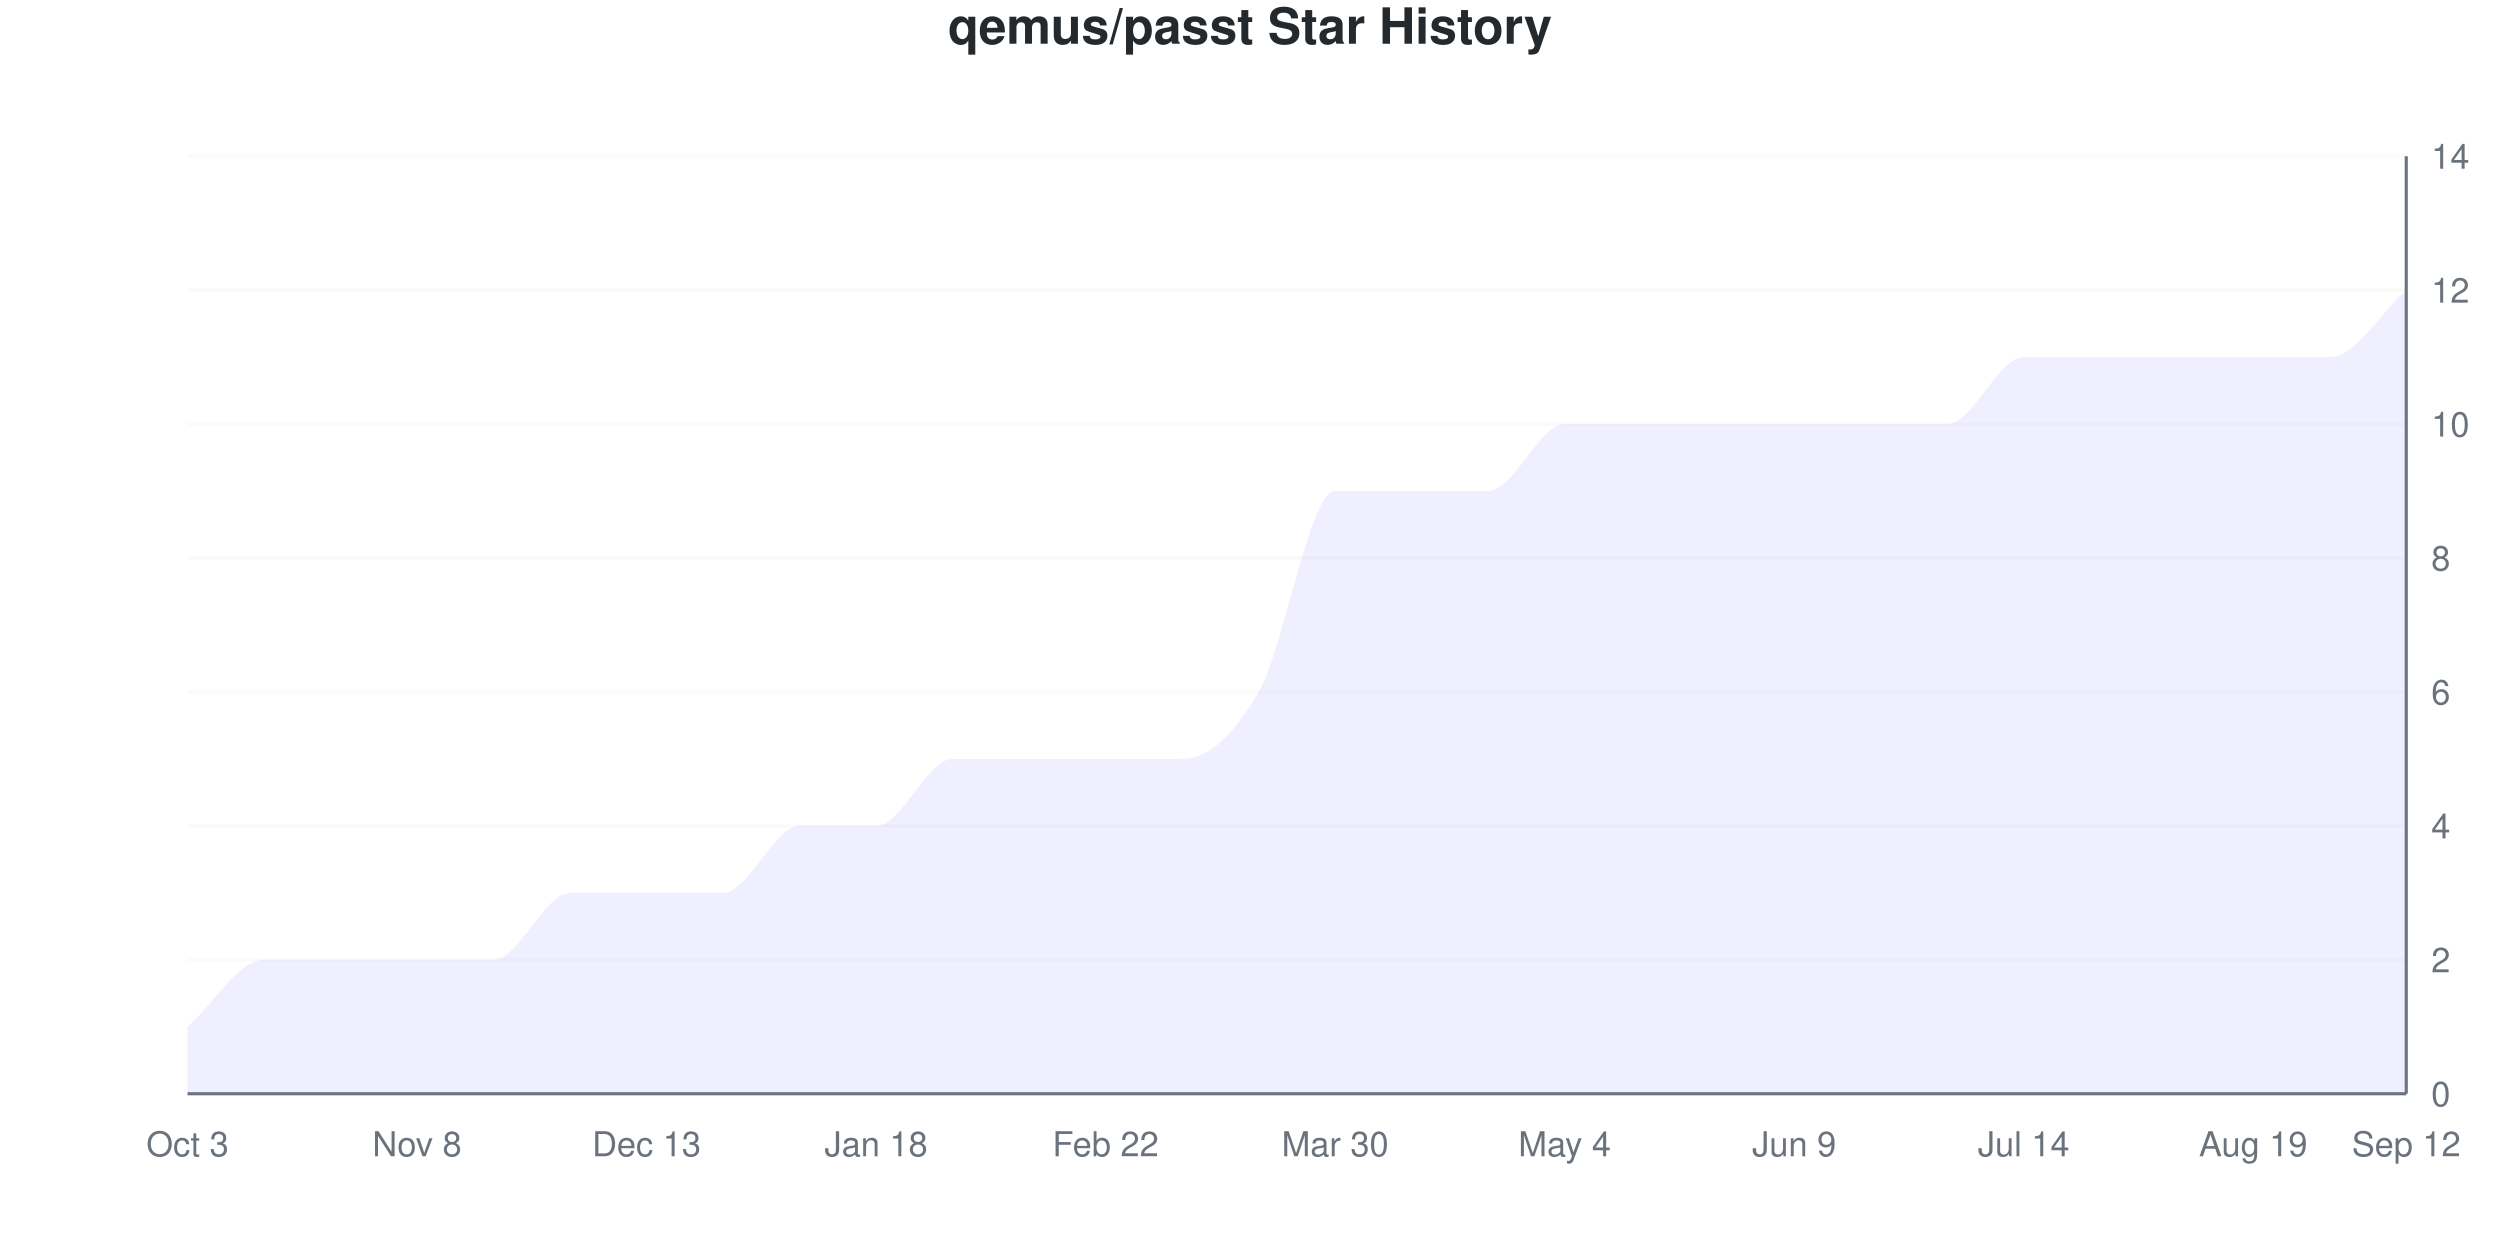
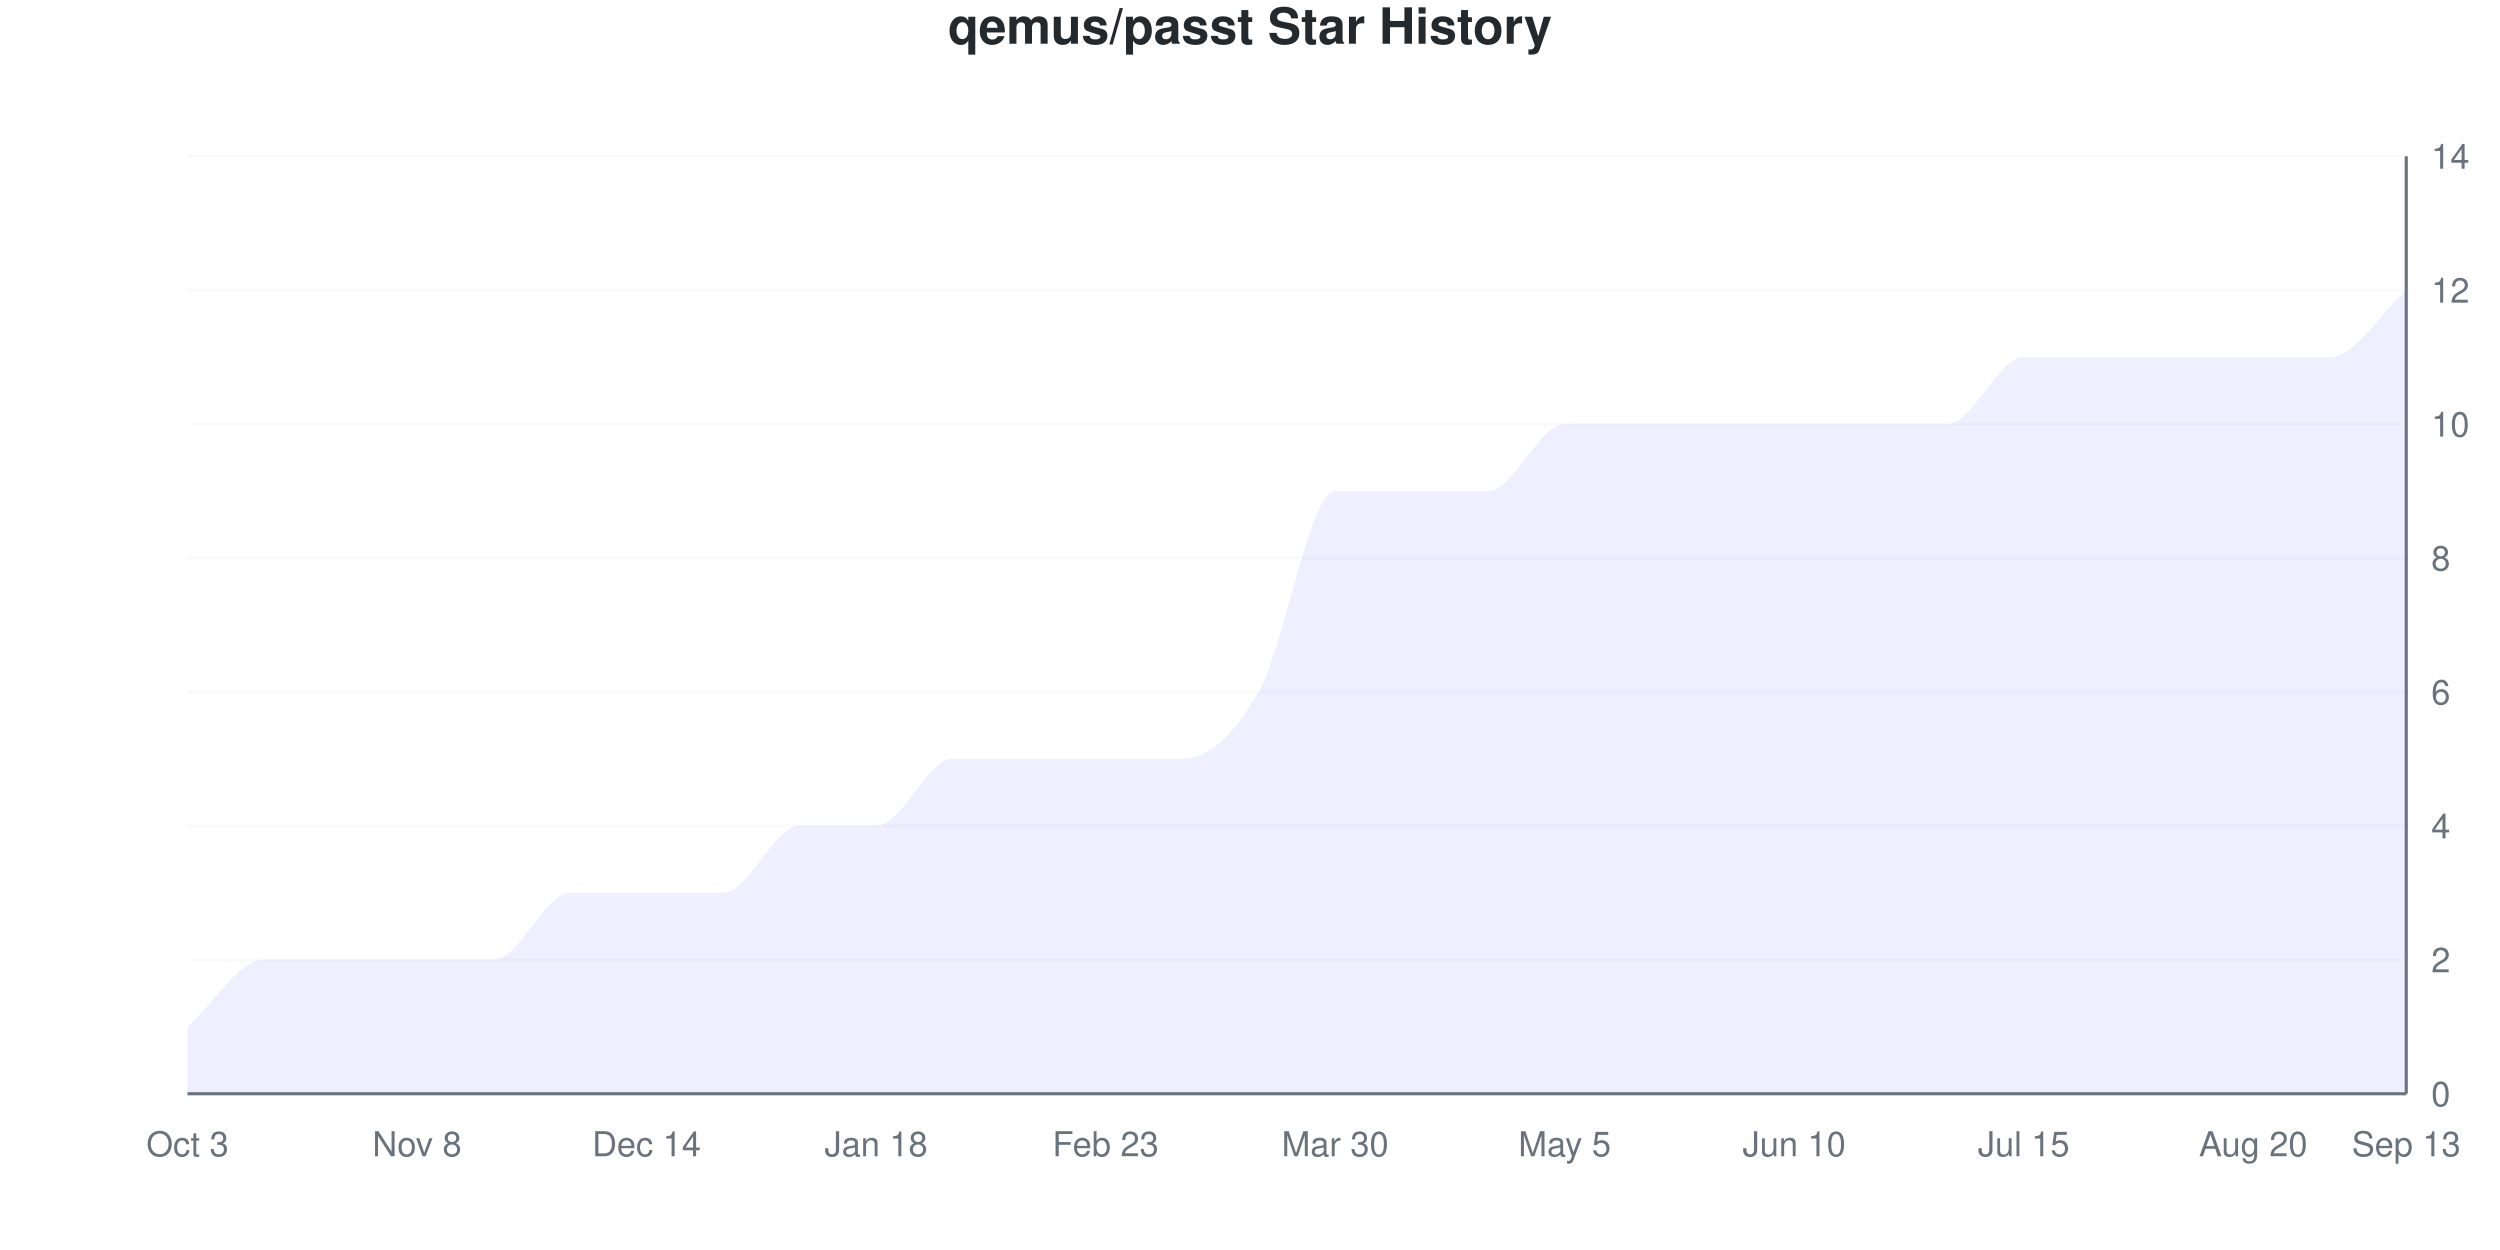
<svg xmlns="http://www.w3.org/2000/svg" viewBox="0 0 800 400" width="800" height="400">
  <style>
    @keyframes drawLine {
      to { stroke-dashoffset: 0; }
    }
    @keyframes fadeInPoint {
      from { opacity: 0; }
      to { opacity: 1; }
    }
    .data-line-0 {
      stroke-dasharray: 1261;
      stroke-dashoffset: 1261;
      animation: drawLine 2s ease-out forwards;
    }
    .data-point {
      opacity: 0;
      animation: fadeInPoint 0.5s ease-out forwards;
    }
    .chart-bg { fill: #fff; }
    .chart-text { fill: #24292e; }
    .chart-muted { fill: #6a737d; }
    .chart-grid { stroke: #eee; }
    .chart-axis { stroke: #6a737d; }
    @media (prefers-color-scheme: dark) {
      .chart-bg { fill: #0d1117; }
      .chart-text { fill: #e6edf3; }
      .chart-muted { fill: #8b949e; }
      .chart-grid { stroke: #21262d; }
      .chart-axis { stroke: #8b949e; }
    }
  </style>
  <rect width="800" height="400" class="chart-bg" />
  <text x="400" y="14" text-anchor="middle" class="chart-text" font-size="16" font-weight="bold" font-family="-apple-system, BlinkMacSystemFont, 'Segoe UI', Helvetica, Arial, sans-serif">qemus/passt Star History</text>
  <g class="grid">
    <line x1="60" y1="350" x2="770" y2="350" class="chart-grid" stroke-opacity="0.3" />
    <text x="778" y="354" text-anchor="start" class="chart-muted" font-size="11" font-family="-apple-system, BlinkMacSystemFont, 'Segoe UI', Helvetica, Arial, sans-serif">0</text>
    <line x1="60" y1="307.143" x2="770" y2="307.143" class="chart-grid" stroke-opacity="0.3" />
    <text x="778" y="311.143" text-anchor="start" class="chart-muted" font-size="11" font-family="-apple-system, BlinkMacSystemFont, 'Segoe UI', Helvetica, Arial, sans-serif">2</text>
    <line x1="60" y1="264.286" x2="770" y2="264.286" class="chart-grid" stroke-opacity="0.3" />
    <text x="778" y="268.286" text-anchor="start" class="chart-muted" font-size="11" font-family="-apple-system, BlinkMacSystemFont, 'Segoe UI', Helvetica, Arial, sans-serif">4</text>
    <line x1="60" y1="221.429" x2="770" y2="221.429" class="chart-grid" stroke-opacity="0.3" />
    <text x="778" y="225.429" text-anchor="start" class="chart-muted" font-size="11" font-family="-apple-system, BlinkMacSystemFont, 'Segoe UI', Helvetica, Arial, sans-serif">6</text>
    <line x1="60" y1="178.571" x2="770" y2="178.571" class="chart-grid" stroke-opacity="0.3" />
    <text x="778" y="182.571" text-anchor="start" class="chart-muted" font-size="11" font-family="-apple-system, BlinkMacSystemFont, 'Segoe UI', Helvetica, Arial, sans-serif">8</text>
    <line x1="60" y1="135.714" x2="770" y2="135.714" class="chart-grid" stroke-opacity="0.3" />
    <text x="778" y="139.714" text-anchor="start" class="chart-muted" font-size="11" font-family="-apple-system, BlinkMacSystemFont, 'Segoe UI', Helvetica, Arial, sans-serif">10</text>
    <line x1="60" y1="92.857" x2="770" y2="92.857" class="chart-grid" stroke-opacity="0.3" />
    <text x="778" y="96.857" text-anchor="start" class="chart-muted" font-size="11" font-family="-apple-system, BlinkMacSystemFont, 'Segoe UI', Helvetica, Arial, sans-serif">12</text>
    <line x1="60" y1="50" x2="770" y2="50" class="chart-grid" stroke-opacity="0.3" />
    <text x="778" y="54" text-anchor="start" class="chart-muted" font-size="11" font-family="-apple-system, BlinkMacSystemFont, 'Segoe UI', Helvetica, Arial, sans-serif">14</text>
  </g>
  <g class="milestones">
    
  </g>
  <g class="x-axis">
    <text x="60" y="370" text-anchor="middle" class="chart-muted" font-size="11" font-family="-apple-system, BlinkMacSystemFont, 'Segoe UI', Helvetica, Arial, sans-serif">Oct 3</text>
    <text x="133.448" y="370" text-anchor="middle" class="chart-muted" font-size="11" font-family="-apple-system, BlinkMacSystemFont, 'Segoe UI', Helvetica, Arial, sans-serif">Nov 8</text>
-     <text x="206.897" y="370" text-anchor="middle" class="chart-muted" font-size="11" font-family="-apple-system, BlinkMacSystemFont, 'Segoe UI', Helvetica, Arial, sans-serif">Dec 13</text>
+     <text x="206.897" y="370" text-anchor="middle" class="chart-muted" font-size="11" font-family="-apple-system, BlinkMacSystemFont, 'Segoe UI', Helvetica, Arial, sans-serif">Dec 14</text>
    <text x="280.345" y="370" text-anchor="middle" class="chart-muted" font-size="11" font-family="-apple-system, BlinkMacSystemFont, 'Segoe UI', Helvetica, Arial, sans-serif">Jan 18</text>
-     <text x="353.793" y="370" text-anchor="middle" class="chart-muted" font-size="11" font-family="-apple-system, BlinkMacSystemFont, 'Segoe UI', Helvetica, Arial, sans-serif">Feb 22</text>
+     <text x="353.793" y="370" text-anchor="middle" class="chart-muted" font-size="11" font-family="-apple-system, BlinkMacSystemFont, 'Segoe UI', Helvetica, Arial, sans-serif">Feb 23</text>
    <text x="427.241" y="370" text-anchor="middle" class="chart-muted" font-size="11" font-family="-apple-system, BlinkMacSystemFont, 'Segoe UI', Helvetica, Arial, sans-serif">Mar 30</text>
-     <text x="500.69" y="370" text-anchor="middle" class="chart-muted" font-size="11" font-family="-apple-system, BlinkMacSystemFont, 'Segoe UI', Helvetica, Arial, sans-serif">May 4</text>
-     <text x="574.138" y="370" text-anchor="middle" class="chart-muted" font-size="11" font-family="-apple-system, BlinkMacSystemFont, 'Segoe UI', Helvetica, Arial, sans-serif">Jun 9</text>
-     <text x="647.586" y="370" text-anchor="middle" class="chart-muted" font-size="11" font-family="-apple-system, BlinkMacSystemFont, 'Segoe UI', Helvetica, Arial, sans-serif">Jul 14</text>
-     <text x="721.034" y="370" text-anchor="middle" class="chart-muted" font-size="11" font-family="-apple-system, BlinkMacSystemFont, 'Segoe UI', Helvetica, Arial, sans-serif">Aug 19</text>
-     <text x="770" y="370" text-anchor="middle" class="chart-muted" font-size="11" font-family="-apple-system, BlinkMacSystemFont, 'Segoe UI', Helvetica, Arial, sans-serif">Sep 12</text>
+     <text x="500.69" y="370" text-anchor="middle" class="chart-muted" font-size="11" font-family="-apple-system, BlinkMacSystemFont, 'Segoe UI', Helvetica, Arial, sans-serif">May 5</text>
+     <text x="574.138" y="370" text-anchor="middle" class="chart-muted" font-size="11" font-family="-apple-system, BlinkMacSystemFont, 'Segoe UI', Helvetica, Arial, sans-serif">Jun 10</text>
+     <text x="647.586" y="370" text-anchor="middle" class="chart-muted" font-size="11" font-family="-apple-system, BlinkMacSystemFont, 'Segoe UI', Helvetica, Arial, sans-serif">Jul 15</text>
+     <text x="721.034" y="370" text-anchor="middle" class="chart-muted" font-size="11" font-family="-apple-system, BlinkMacSystemFont, 'Segoe UI', Helvetica, Arial, sans-serif">Aug 20</text>
+     <text x="770" y="370" text-anchor="middle" class="chart-muted" font-size="11" font-family="-apple-system, BlinkMacSystemFont, 'Segoe UI', Helvetica, Arial, sans-serif">Sep 13</text>
  </g>
  <line x1="770" y1="50" x2="770" y2="350" class="chart-axis" stroke-width="1" />
  <line x1="60" y1="350" x2="770" y2="350" class="chart-axis" stroke-width="1" />
  <path d="M60,350 L60,328.571 C68.161,321.429 76.322,307.143 84.483,307.143 C92.644,307.143 100.805,307.143 108.966,307.143 C117.126,307.143 125.287,307.143 133.448,307.143 C141.609,307.143 149.77,307.143 157.931,307.143 C166.092,307.143 174.253,285.714 182.414,285.714 C190.575,285.714 198.736,285.714 206.897,285.714 C215.057,285.714 223.218,285.714 231.379,285.714 C239.54,285.714 247.701,264.286 255.862,264.286 C264.023,264.286 272.184,264.286 280.345,264.286 C288.506,264.286 296.667,242.857 304.828,242.857 C312.989,242.857 321.149,242.857 329.31,242.857 C337.471,242.857 345.632,242.857 353.793,242.857 C361.954,242.857 370.115,242.857 378.276,242.857 C386.437,242.857 394.598,235.714 402.759,221.429 C410.92,207.143 419.08,157.143 427.241,157.143 C435.402,157.143 443.563,157.143 451.724,157.143 C459.885,157.143 468.046,157.143 476.207,157.143 C484.368,157.143 492.529,135.714 500.69,135.714 C508.851,135.714 517.011,135.714 525.172,135.714 C533.333,135.714 541.494,135.714 549.655,135.714 C557.816,135.714 565.977,135.714 574.138,135.714 C582.299,135.714 590.46,135.714 598.621,135.714 C606.782,135.714 614.943,135.714 623.103,135.714 C631.264,135.714 639.425,114.286 647.586,114.286 C655.747,114.286 663.908,114.286 672.069,114.286 C680.23,114.286 688.391,114.286 696.552,114.286 C704.713,114.286 712.874,114.286 721.034,114.286 C729.195,114.286 737.356,114.286 745.517,114.286 C753.678,114.286 761.839,100 770,92.857 L770,350 L60,350 Z" fill="#6b63ff" fill-opacity="0.1" />
  <path d="M60,350 L60,328.571 C68.161,321.429 76.322,307.143 84.483,307.143 C92.644,307.143 100.805,307.143 108.966,307.143 C117.126,307.143 125.287,307.143 133.448,307.143 C141.609,307.143 149.77,307.143 157.931,307.143 C166.092,307.143 174.253,285.714 182.414,285.714 C190.575,285.714 198.736,285.714 206.897,285.714 C215.057,285.714 223.218,285.714 231.379,285.714 C239.54,285.714 247.701,264.286 255.862,264.286 C264.023,264.286 272.184,264.286 280.345,264.286 C288.506,264.286 296.667,242.857 304.828,242.857 C312.989,242.857 321.149,242.857 329.31,242.857 C337.471,242.857 345.632,242.857 353.793,242.857 C361.954,242.857 370.115,242.857 378.276,242.857 C386.437,242.857 394.598,235.714 402.759,221.429 C410.92,207.143 419.08,157.143 427.241,157.143 C435.402,157.143 443.563,157.143 451.724,157.143 C459.885,157.143 468.046,157.143 476.207,157.143 C484.368,157.143 492.529,135.714 500.69,135.714 C508.851,135.714 517.011,135.714 525.172,135.714 C533.333,135.714 541.494,135.714 549.655,135.714 C557.816,135.714 565.977,135.714 574.138,135.714 C582.299,135.714 590.46,135.714 598.621,135.714 C606.782,135.714 614.943,135.714 623.103,135.714 C631.264,135.714 639.425,114.286 647.586,114.286 C655.747,114.286 663.908,114.286 672.069,114.286 C680.23,114.286 688.391,114.286 696.552,114.286 C704.713,114.286 712.874,114.286 721.034,114.286 C729.195,114.286 737.356,114.286 745.517,114.286 C753.678,114.286 761.839,100 770,92.857" fill="none" stroke="#6b63ff" stroke-width="2.5" class="data-line-0" />
  <g class="points">
    <circle cx="60" cy="328.571" r="4" fill="#6b63ff" class="data-point" style="animation-delay: 1.50s" />
    <circle cx="84.483" cy="307.143" r="4" fill="#6b63ff" class="data-point" style="animation-delay: 1.55s" />
    <circle cx="108.966" cy="307.143" r="4" fill="#6b63ff" class="data-point" style="animation-delay: 1.60s" />
    <circle cx="133.448" cy="307.143" r="4" fill="#6b63ff" class="data-point" style="animation-delay: 1.65s" />
    <circle cx="157.931" cy="307.143" r="4" fill="#6b63ff" class="data-point" style="animation-delay: 1.70s" />
    <circle cx="182.414" cy="285.714" r="4" fill="#6b63ff" class="data-point" style="animation-delay: 1.75s" />
    <circle cx="206.897" cy="285.714" r="4" fill="#6b63ff" class="data-point" style="animation-delay: 1.80s" />
    <circle cx="231.379" cy="285.714" r="4" fill="#6b63ff" class="data-point" style="animation-delay: 1.85s" />
    <circle cx="255.862" cy="264.286" r="4" fill="#6b63ff" class="data-point" style="animation-delay: 1.90s" />
    <circle cx="280.345" cy="264.286" r="4" fill="#6b63ff" class="data-point" style="animation-delay: 1.95s" />
    <circle cx="304.828" cy="242.857" r="4" fill="#6b63ff" class="data-point" style="animation-delay: 2.00s" />
    <circle cx="329.31" cy="242.857" r="4" fill="#6b63ff" class="data-point" style="animation-delay: 2.05s" />
    <circle cx="353.793" cy="242.857" r="4" fill="#6b63ff" class="data-point" style="animation-delay: 2.10s" />
    <circle cx="378.276" cy="242.857" r="4" fill="#6b63ff" class="data-point" style="animation-delay: 2.15s" />
    <circle cx="402.759" cy="221.429" r="4" fill="#6b63ff" class="data-point" style="animation-delay: 2.20s" />
    <circle cx="427.241" cy="157.143" r="4" fill="#6b63ff" class="data-point" style="animation-delay: 2.25s" />
    <circle cx="451.724" cy="157.143" r="4" fill="#6b63ff" class="data-point" style="animation-delay: 2.30s" />
    <circle cx="476.207" cy="157.143" r="4" fill="#6b63ff" class="data-point" style="animation-delay: 2.35s" />
    <circle cx="500.69" cy="135.714" r="4" fill="#6b63ff" class="data-point" style="animation-delay: 2.40s" />
    <circle cx="525.172" cy="135.714" r="4" fill="#6b63ff" class="data-point" style="animation-delay: 2.45s" />
    <circle cx="549.655" cy="135.714" r="4" fill="#6b63ff" class="data-point" style="animation-delay: 2.50s" />
    <circle cx="574.138" cy="135.714" r="4" fill="#6b63ff" class="data-point" style="animation-delay: 2.55s" />
    <circle cx="598.621" cy="135.714" r="4" fill="#6b63ff" class="data-point" style="animation-delay: 2.60s" />
    <circle cx="623.103" cy="135.714" r="4" fill="#6b63ff" class="data-point" style="animation-delay: 2.65s" />
    <circle cx="647.586" cy="114.286" r="4" fill="#6b63ff" class="data-point" style="animation-delay: 2.70s" />
    <circle cx="672.069" cy="114.286" r="4" fill="#6b63ff" class="data-point" style="animation-delay: 2.75s" />
    <circle cx="696.552" cy="114.286" r="4" fill="#6b63ff" class="data-point" style="animation-delay: 2.80s" />
    <circle cx="721.034" cy="114.286" r="4" fill="#6b63ff" class="data-point" style="animation-delay: 2.85s" />
    <circle cx="745.517" cy="114.286" r="4" fill="#6b63ff" class="data-point" style="animation-delay: 2.90s" />
    <circle cx="770" cy="92.857" r="4" fill="#6b63ff" class="data-point" style="animation-delay: 2.95s" />
  </g>
</svg>
